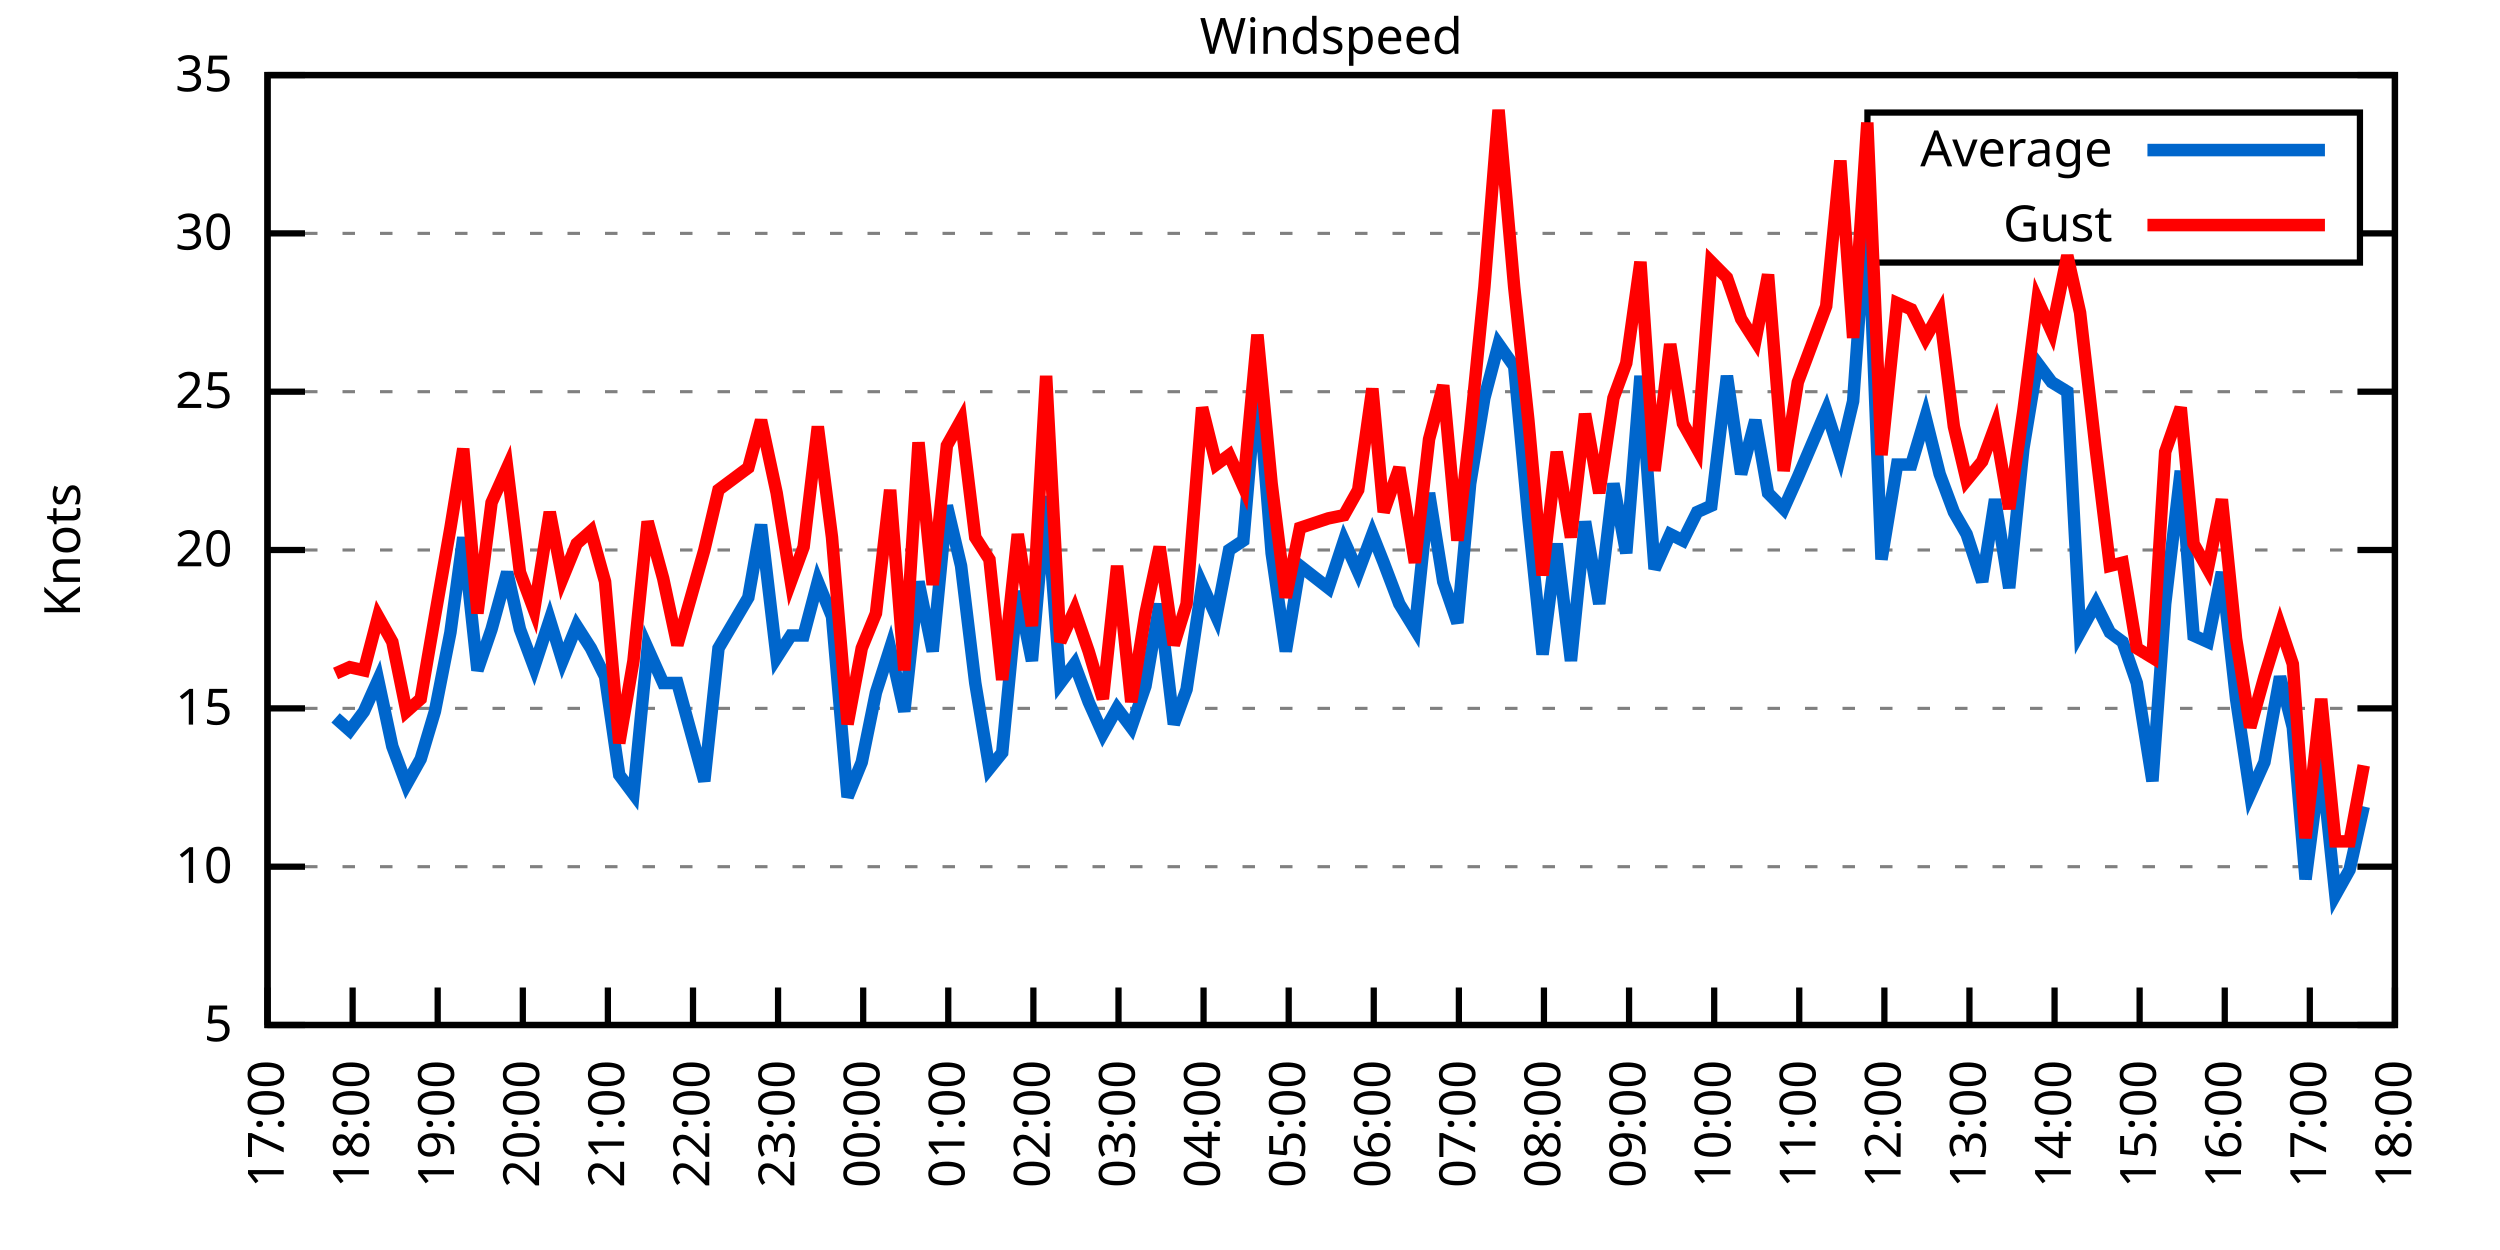
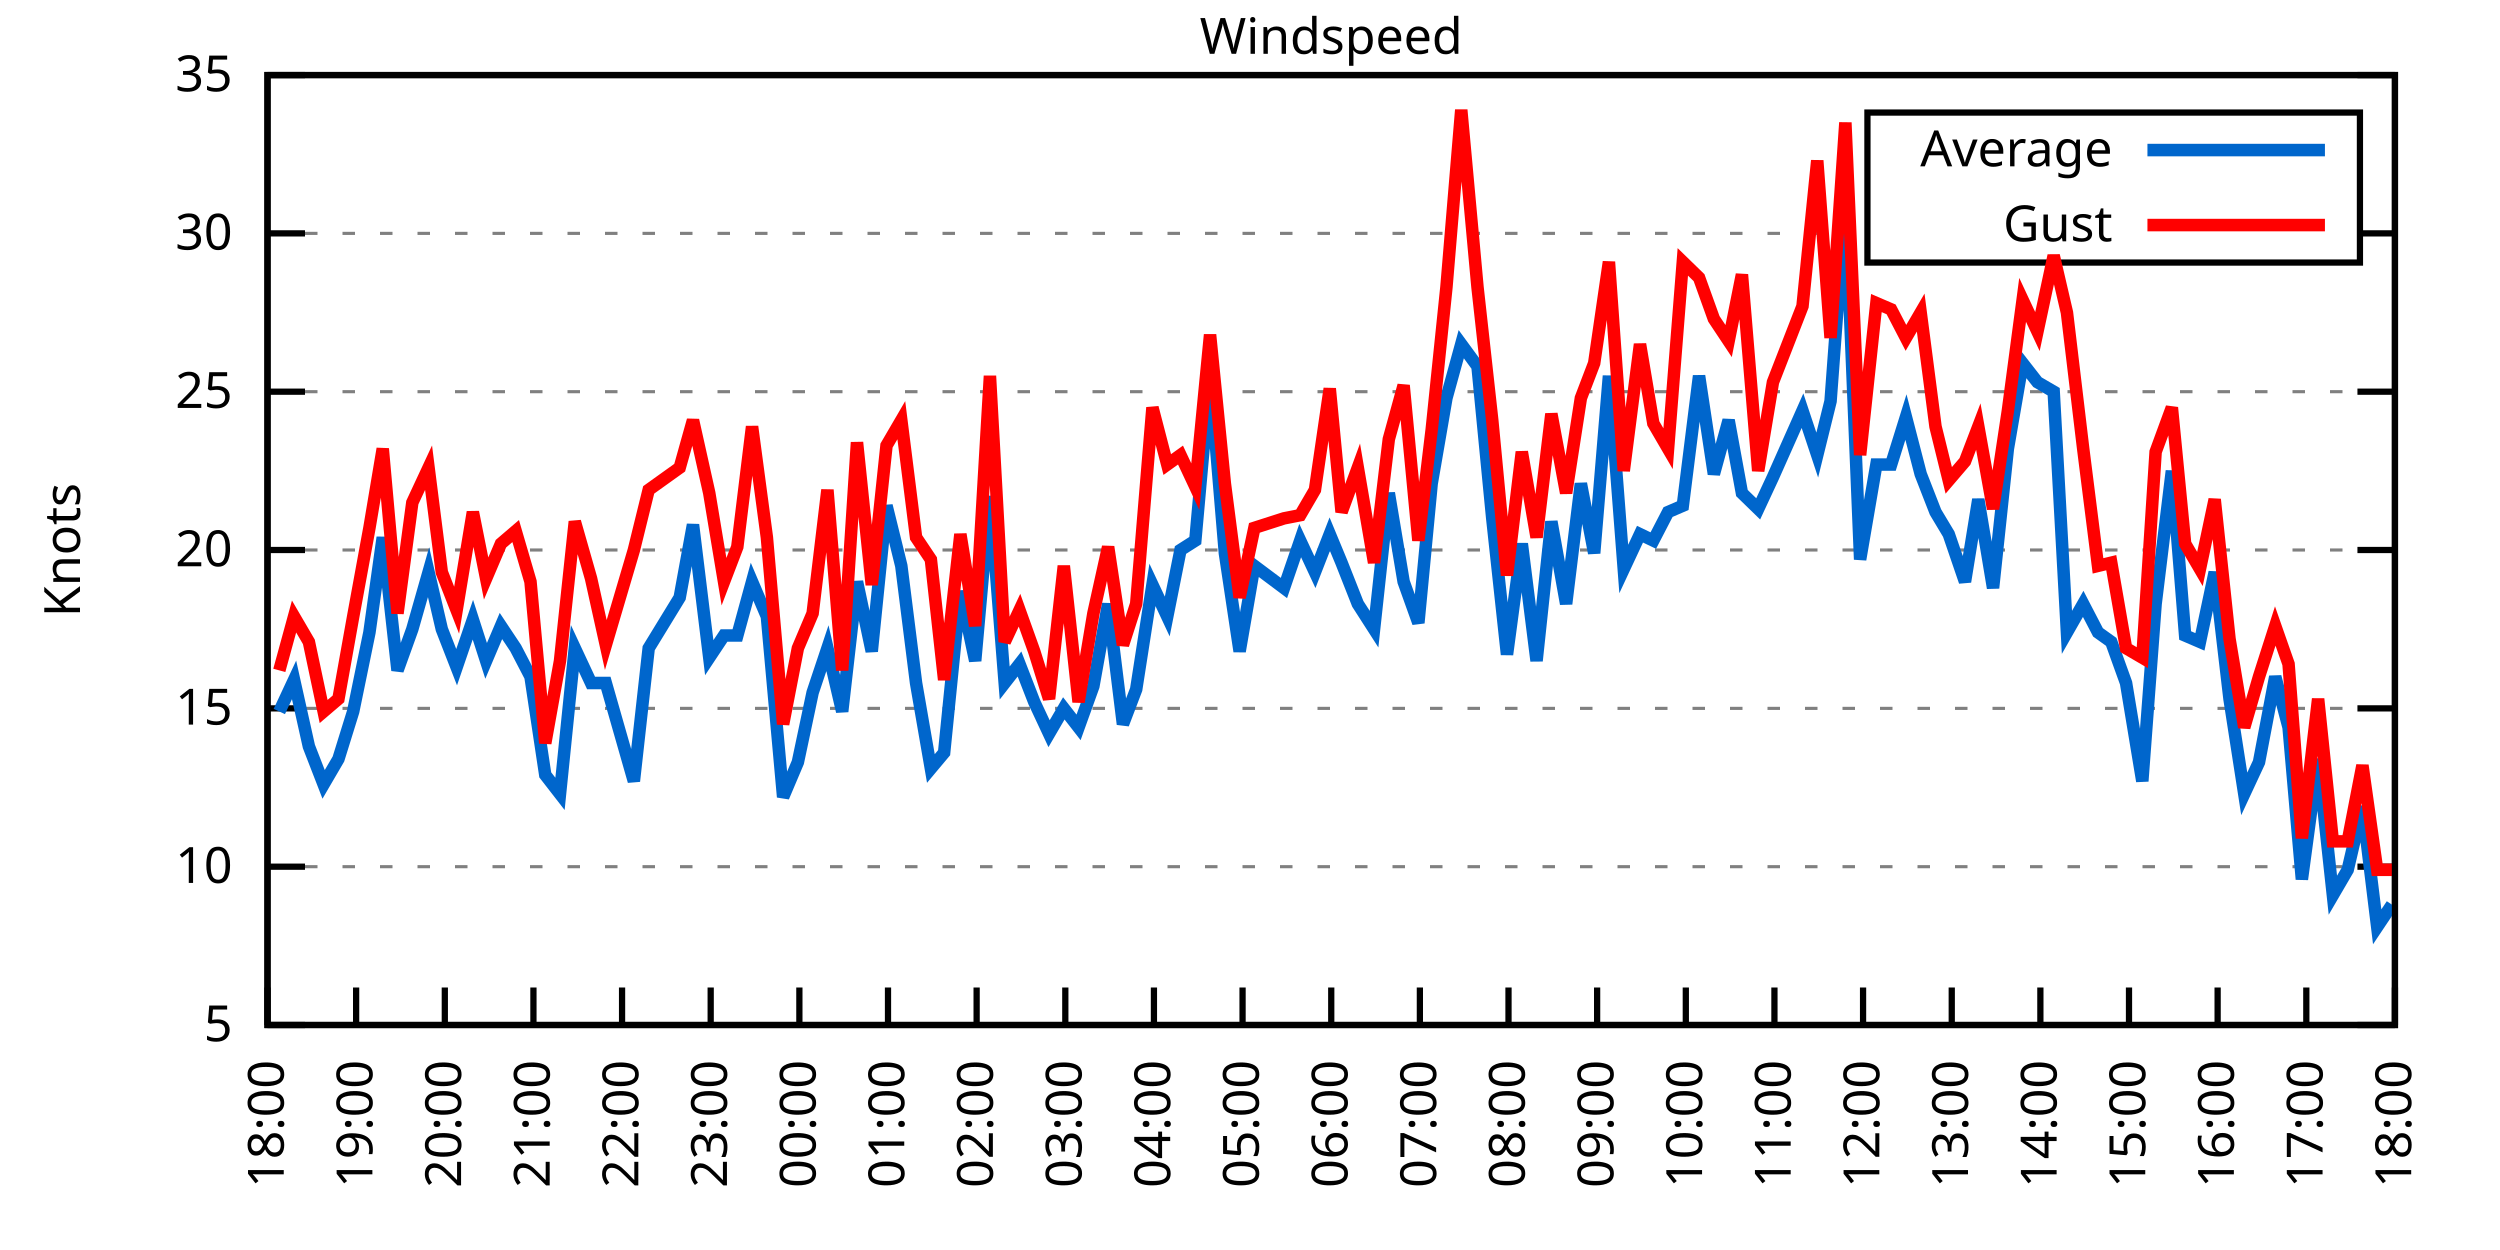
<svg xmlns="http://www.w3.org/2000/svg" xmlns:xlink="http://www.w3.org/1999/xlink" width="400" height="200" viewBox="0 0 400 200">
  <g id="gnuplot_canvas">
    <rect x="0" y="0" width="400" height="200" fill="none" />
    <defs>
      <circle id="gpDot" r="0.5" stroke-width="0.5" stroke="currentColor" />
      <path id="gpPt0" stroke-width="0.333" stroke="currentColor" d="M-1,0 h2 M0,-1 v2" />
      <path id="gpPt1" stroke-width="0.333" stroke="currentColor" d="M-1,-1 L1,1 M1,-1 L-1,1" />
      <path id="gpPt2" stroke-width="0.333" stroke="currentColor" d="M-1,0 L1,0 M0,-1 L0,1 M-1,-1 L1,1 M-1,1 L1,-1" />
      <rect id="gpPt3" stroke-width="0.333" stroke="currentColor" x="-1" y="-1" width="2" height="2" />
      <rect id="gpPt4" stroke-width="0.333" stroke="currentColor" fill="currentColor" x="-1" y="-1" width="2" height="2" />
      <circle id="gpPt5" stroke-width="0.333" stroke="currentColor" cx="0" cy="0" r="1" />
      <use xlink:href="#gpPt5" id="gpPt6" fill="currentColor" stroke="none" />
      <path id="gpPt7" stroke-width="0.333" stroke="currentColor" d="M0,-1.33 L-1.33,0.67 L1.33,0.67 z" />
      <use xlink:href="#gpPt7" id="gpPt8" fill="currentColor" stroke="none" />
      <use xlink:href="#gpPt7" id="gpPt9" stroke="currentColor" transform="rotate(180)" />
      <use xlink:href="#gpPt9" id="gpPt10" fill="currentColor" stroke="none" />
      <use xlink:href="#gpPt3" id="gpPt11" stroke="currentColor" transform="rotate(45)" />
      <use xlink:href="#gpPt11" id="gpPt12" fill="currentColor" stroke="none" />
      <path id="gpPt13" stroke-width="0.333" stroke="currentColor" d="M0,1.330 L1.265,0.411 L0.782,-1.067 L-0.782,-1.076 L-1.265,0.411 z" />
      <use xlink:href="#gpPt13" id="gpPt14" fill="currentColor" stroke="none" />
      <filter id="textbox" filterUnits="objectBoundingBox" x="0" y="0" height="1" width="1">
        <feFlood flood-color="white" flood-opacity="1" result="bgnd" />
        <feComposite in="SourceGraphic" in2="bgnd" operator="atop" />
      </filter>
      <filter id="greybox" filterUnits="objectBoundingBox" x="0" y="0" height="1" width="1">
        <feFlood flood-color="lightgrey" flood-opacity="1" result="grey" />
        <feComposite in="SourceGraphic" in2="grey" operator="atop" />
      </filter>
    </defs>
    <g fill="none" color="white" stroke="currentColor" stroke-width="1.00" stroke-linecap="butt" stroke-linejoin="miter">
</g>
    <g fill="none" color="black" stroke="currentColor" stroke-width="1.00" stroke-linecap="butt" stroke-linejoin="miter">
      <g stroke="none" shape-rendering="crispEdges">
        <polygon fill="rgb(255, 255, 255)" points="42.80,164.00 383.18,164.00 383.18,12.02 42.80,12.02 " />
      </g>
    </g>
    <g fill="none" color="black" stroke="currentColor" stroke-width="1.00" stroke-linecap="butt" stroke-linejoin="miter">
</g>
    <g fill="none" color="black" stroke="black" stroke-width="0.50" stroke-linecap="butt" stroke-linejoin="miter">
</g>
    <g fill="none" color="gray" stroke="currentColor" stroke-width="0.50" stroke-linecap="butt" stroke-linejoin="miter">
      <path stroke="gray" stroke-dasharray="2,4" class="gridline" d="M42.80,164.00 L383.19,164.00  " />
    </g>
    <g fill="none" color="gray" stroke="gray" stroke-width="1.00" stroke-linecap="butt" stroke-linejoin="miter">
</g>
    <g fill="none" color="black" stroke="currentColor" stroke-width="1.00" stroke-linecap="butt" stroke-linejoin="miter">
      <path stroke="black" d="M42.80,164.00 L48.80,164.00 M383.19,164.00 L377.19,164.00  " />
      <g transform="translate(37.20,166.60)" stroke="none" fill="black" font-family="Sans" font-size="8.00" text-anchor="end">
        <text>
          <tspan font-family="Sans"> 5</tspan>
        </text>
      </g>
    </g>
    <g fill="none" color="black" stroke="currentColor" stroke-width="1.00" stroke-linecap="butt" stroke-linejoin="miter">
</g>
    <g fill="none" color="black" stroke="black" stroke-width="0.50" stroke-linecap="butt" stroke-linejoin="miter">
</g>
    <g fill="none" color="gray" stroke="currentColor" stroke-width="0.50" stroke-linecap="butt" stroke-linejoin="miter">
      <path stroke="gray" stroke-dasharray="2,4" class="gridline" d="M42.80,138.67 L383.19,138.67  " />
    </g>
    <g fill="none" color="gray" stroke="gray" stroke-width="1.00" stroke-linecap="butt" stroke-linejoin="miter">
</g>
    <g fill="none" color="black" stroke="currentColor" stroke-width="1.00" stroke-linecap="butt" stroke-linejoin="miter">
      <path stroke="black" d="M42.80,138.67 L48.80,138.67 M383.19,138.67 L377.19,138.67  " />
      <g transform="translate(37.20,141.27)" stroke="none" fill="black" font-family="Sans" font-size="8.00" text-anchor="end">
        <text>
          <tspan font-family="Sans"> 10</tspan>
        </text>
      </g>
    </g>
    <g fill="none" color="black" stroke="currentColor" stroke-width="1.00" stroke-linecap="butt" stroke-linejoin="miter">
</g>
    <g fill="none" color="black" stroke="black" stroke-width="0.50" stroke-linecap="butt" stroke-linejoin="miter">
</g>
    <g fill="none" color="gray" stroke="currentColor" stroke-width="0.50" stroke-linecap="butt" stroke-linejoin="miter">
      <path stroke="gray" stroke-dasharray="2,4" class="gridline" d="M42.80,113.34 L383.19,113.34  " />
    </g>
    <g fill="none" color="gray" stroke="gray" stroke-width="1.00" stroke-linecap="butt" stroke-linejoin="miter">
</g>
    <g fill="none" color="black" stroke="currentColor" stroke-width="1.00" stroke-linecap="butt" stroke-linejoin="miter">
      <path stroke="black" d="M42.80,113.34 L48.80,113.34 M383.19,113.34 L377.19,113.34  " />
      <g transform="translate(37.20,115.94)" stroke="none" fill="black" font-family="Sans" font-size="8.00" text-anchor="end">
        <text>
          <tspan font-family="Sans"> 15</tspan>
        </text>
      </g>
    </g>
    <g fill="none" color="black" stroke="currentColor" stroke-width="1.00" stroke-linecap="butt" stroke-linejoin="miter">
</g>
    <g fill="none" color="black" stroke="black" stroke-width="0.50" stroke-linecap="butt" stroke-linejoin="miter">
</g>
    <g fill="none" color="gray" stroke="currentColor" stroke-width="0.50" stroke-linecap="butt" stroke-linejoin="miter">
      <path stroke="gray" stroke-dasharray="2,4" class="gridline" d="M42.80,88.00 L383.19,88.00  " />
    </g>
    <g fill="none" color="gray" stroke="gray" stroke-width="1.00" stroke-linecap="butt" stroke-linejoin="miter">
</g>
    <g fill="none" color="black" stroke="currentColor" stroke-width="1.00" stroke-linecap="butt" stroke-linejoin="miter">
      <path stroke="black" d="M42.80,88.00 L48.80,88.00 M383.19,88.00 L377.19,88.00  " />
      <g transform="translate(37.20,90.60)" stroke="none" fill="black" font-family="Sans" font-size="8.00" text-anchor="end">
        <text>
          <tspan font-family="Sans"> 20</tspan>
        </text>
      </g>
    </g>
    <g fill="none" color="black" stroke="currentColor" stroke-width="1.00" stroke-linecap="butt" stroke-linejoin="miter">
</g>
    <g fill="none" color="black" stroke="black" stroke-width="0.50" stroke-linecap="butt" stroke-linejoin="miter">
</g>
    <g fill="none" color="gray" stroke="currentColor" stroke-width="0.50" stroke-linecap="butt" stroke-linejoin="miter">
      <path stroke="gray" stroke-dasharray="2,4" class="gridline" d="M42.80,62.67 L383.19,62.67  " />
    </g>
    <g fill="none" color="gray" stroke="gray" stroke-width="1.00" stroke-linecap="butt" stroke-linejoin="miter">
</g>
    <g fill="none" color="black" stroke="currentColor" stroke-width="1.00" stroke-linecap="butt" stroke-linejoin="miter">
      <path stroke="black" d="M42.80,62.67 L48.80,62.67 M383.19,62.67 L377.19,62.67  " />
      <g transform="translate(37.20,65.27)" stroke="none" fill="black" font-family="Sans" font-size="8.00" text-anchor="end">
        <text>
          <tspan font-family="Sans"> 25</tspan>
        </text>
      </g>
    </g>
    <g fill="none" color="black" stroke="currentColor" stroke-width="1.00" stroke-linecap="butt" stroke-linejoin="miter">
</g>
    <g fill="none" color="black" stroke="black" stroke-width="0.50" stroke-linecap="butt" stroke-linejoin="miter">
</g>
    <g fill="none" color="gray" stroke="currentColor" stroke-width="0.50" stroke-linecap="butt" stroke-linejoin="miter">
      <path stroke="gray" stroke-dasharray="2,4" class="gridline" d="M42.80,37.34 L298.79,37.34 M377.59,37.34 L383.19,37.34  " />
    </g>
    <g fill="none" color="gray" stroke="gray" stroke-width="1.00" stroke-linecap="butt" stroke-linejoin="miter">
</g>
    <g fill="none" color="black" stroke="currentColor" stroke-width="1.00" stroke-linecap="butt" stroke-linejoin="miter">
      <path stroke="black" d="M42.80,37.34 L48.80,37.34 M383.19,37.34 L377.19,37.34  " />
      <g transform="translate(37.20,39.94)" stroke="none" fill="black" font-family="Sans" font-size="8.00" text-anchor="end">
        <text>
          <tspan font-family="Sans"> 30</tspan>
        </text>
      </g>
    </g>
    <g fill="none" color="black" stroke="currentColor" stroke-width="1.00" stroke-linecap="butt" stroke-linejoin="miter">
</g>
    <g fill="none" color="black" stroke="black" stroke-width="0.50" stroke-linecap="butt" stroke-linejoin="miter">
</g>
    <g fill="none" color="gray" stroke="currentColor" stroke-width="0.50" stroke-linecap="butt" stroke-linejoin="miter">
      <path stroke="gray" stroke-dasharray="2,4" class="gridline" d="M42.80,12.01 L383.19,12.01  " />
    </g>
    <g fill="none" color="gray" stroke="gray" stroke-width="1.00" stroke-linecap="butt" stroke-linejoin="miter">
</g>
    <g fill="none" color="black" stroke="currentColor" stroke-width="1.00" stroke-linecap="butt" stroke-linejoin="miter">
      <path stroke="black" d="M42.80,12.01 L48.80,12.01 M383.19,12.01 L377.19,12.01  " />
      <g transform="translate(37.20,14.61)" stroke="none" fill="black" font-family="Sans" font-size="8.00" text-anchor="end">
        <text>
          <tspan font-family="Sans"> 35</tspan>
        </text>
      </g>
    </g>
    <g fill="none" color="black" stroke="currentColor" stroke-width="1.00" stroke-linecap="butt" stroke-linejoin="miter">
      <path stroke="black" d="M42.80,164.00 L42.80,158.00  " />
      <g transform="translate(45.40,169.60) rotate(270.00)" stroke="none" fill="black" font-family="Sans" font-size="8.00" text-anchor="end">
        <text>
-           <tspan font-family="Sans">17:00</tspan>
-         </text>
-       </g>
-     </g>
-     <g fill="none" color="black" stroke="currentColor" stroke-width="1.00" stroke-linecap="butt" stroke-linejoin="miter">
-       <path stroke="black" d="M56.42,164.00 L56.42,158.00  " />
-       <g transform="translate(59.02,169.60) rotate(270.00)" stroke="none" fill="black" font-family="Sans" font-size="8.00" text-anchor="end">
-         <text>
          <tspan font-family="Sans">18:00</tspan>
        </text>
      </g>
    </g>
    <g fill="none" color="black" stroke="currentColor" stroke-width="1.00" stroke-linecap="butt" stroke-linejoin="miter">
-       <path stroke="black" d="M70.03,164.00 L70.03,158.00  " />
-       <g transform="translate(72.63,169.60) rotate(270.00)" stroke="none" fill="black" font-family="Sans" font-size="8.00" text-anchor="end">
+       <path stroke="black" d="M56.98,164.00 L56.98,158.00  " />
+       <g transform="translate(59.58,169.60) rotate(270.00)" stroke="none" fill="black" font-family="Sans" font-size="8.00" text-anchor="end">
        <text>
          <tspan font-family="Sans">19:00</tspan>
        </text>
      </g>
    </g>
    <g fill="none" color="black" stroke="currentColor" stroke-width="1.00" stroke-linecap="butt" stroke-linejoin="miter">
-       <path stroke="black" d="M83.65,164.00 L83.65,158.00  " />
-       <g transform="translate(86.25,169.60) rotate(270.00)" stroke="none" fill="black" font-family="Sans" font-size="8.00" text-anchor="end">
+       <path stroke="black" d="M71.17,164.00 L71.17,158.00  " />
+       <g transform="translate(73.77,169.60) rotate(270.00)" stroke="none" fill="black" font-family="Sans" font-size="8.00" text-anchor="end">
        <text>
          <tspan font-family="Sans">20:00</tspan>
        </text>
      </g>
    </g>
    <g fill="none" color="black" stroke="currentColor" stroke-width="1.00" stroke-linecap="butt" stroke-linejoin="miter">
-       <path stroke="black" d="M97.26,164.00 L97.26,158.00  " />
-       <g transform="translate(99.86,169.60) rotate(270.00)" stroke="none" fill="black" font-family="Sans" font-size="8.00" text-anchor="end">
+       <path stroke="black" d="M85.35,164.00 L85.35,158.00  " />
+       <g transform="translate(87.95,169.60) rotate(270.00)" stroke="none" fill="black" font-family="Sans" font-size="8.00" text-anchor="end">
        <text>
          <tspan font-family="Sans">21:00</tspan>
        </text>
      </g>
    </g>
    <g fill="none" color="black" stroke="currentColor" stroke-width="1.00" stroke-linecap="butt" stroke-linejoin="miter">
-       <path stroke="black" d="M110.88,164.00 L110.88,158.00  " />
-       <g transform="translate(113.48,169.60) rotate(270.00)" stroke="none" fill="black" font-family="Sans" font-size="8.00" text-anchor="end">
+       <path stroke="black" d="M99.53,164.00 L99.53,158.00  " />
+       <g transform="translate(102.13,169.60) rotate(270.00)" stroke="none" fill="black" font-family="Sans" font-size="8.00" text-anchor="end">
        <text>
          <tspan font-family="Sans">22:00</tspan>
        </text>
      </g>
    </g>
    <g fill="none" color="black" stroke="currentColor" stroke-width="1.00" stroke-linecap="butt" stroke-linejoin="miter">
-       <path stroke="black" d="M124.49,164.00 L124.49,158.00  " />
-       <g transform="translate(127.09,169.60) rotate(270.00)" stroke="none" fill="black" font-family="Sans" font-size="8.00" text-anchor="end">
+       <path stroke="black" d="M113.71,164.00 L113.71,158.00  " />
+       <g transform="translate(116.31,169.60) rotate(270.00)" stroke="none" fill="black" font-family="Sans" font-size="8.00" text-anchor="end">
        <text>
          <tspan font-family="Sans">23:00</tspan>
        </text>
      </g>
    </g>
    <g fill="none" color="black" stroke="currentColor" stroke-width="1.00" stroke-linecap="butt" stroke-linejoin="miter">
-       <path stroke="black" d="M138.11,164.00 L138.11,158.00  " />
-       <g transform="translate(140.71,169.60) rotate(270.00)" stroke="none" fill="black" font-family="Sans" font-size="8.00" text-anchor="end">
+       <path stroke="black" d="M127.90,164.00 L127.90,158.00  " />
+       <g transform="translate(130.50,169.60) rotate(270.00)" stroke="none" fill="black" font-family="Sans" font-size="8.00" text-anchor="end">
        <text>
          <tspan font-family="Sans">00:00</tspan>
        </text>
      </g>
    </g>
    <g fill="none" color="black" stroke="currentColor" stroke-width="1.00" stroke-linecap="butt" stroke-linejoin="miter">
-       <path stroke="black" d="M151.72,164.00 L151.72,158.00  " />
-       <g transform="translate(154.32,169.60) rotate(270.00)" stroke="none" fill="black" font-family="Sans" font-size="8.00" text-anchor="end">
+       <path stroke="black" d="M142.08,164.00 L142.08,158.00  " />
+       <g transform="translate(144.68,169.60) rotate(270.00)" stroke="none" fill="black" font-family="Sans" font-size="8.00" text-anchor="end">
        <text>
          <tspan font-family="Sans">01:00</tspan>
        </text>
      </g>
    </g>
    <g fill="none" color="black" stroke="currentColor" stroke-width="1.00" stroke-linecap="butt" stroke-linejoin="miter">
-       <path stroke="black" d="M165.34,164.00 L165.34,158.00  " />
-       <g transform="translate(167.94,169.60) rotate(270.00)" stroke="none" fill="black" font-family="Sans" font-size="8.00" text-anchor="end">
+       <path stroke="black" d="M156.26,164.00 L156.26,158.00  " />
+       <g transform="translate(158.86,169.60) rotate(270.00)" stroke="none" fill="black" font-family="Sans" font-size="8.00" text-anchor="end">
        <text>
          <tspan font-family="Sans">02:00</tspan>
        </text>
      </g>
    </g>
    <g fill="none" color="black" stroke="currentColor" stroke-width="1.00" stroke-linecap="butt" stroke-linejoin="miter">
-       <path stroke="black" d="M178.96,164.00 L178.96,158.00  " />
-       <g transform="translate(181.56,169.60) rotate(270.00)" stroke="none" fill="black" font-family="Sans" font-size="8.00" text-anchor="end">
+       <path stroke="black" d="M170.45,164.00 L170.45,158.00  " />
+       <g transform="translate(173.05,169.60) rotate(270.00)" stroke="none" fill="black" font-family="Sans" font-size="8.00" text-anchor="end">
        <text>
          <tspan font-family="Sans">03:00</tspan>
        </text>
      </g>
    </g>
    <g fill="none" color="black" stroke="currentColor" stroke-width="1.00" stroke-linecap="butt" stroke-linejoin="miter">
-       <path stroke="black" d="M192.57,164.00 L192.57,158.00  " />
-       <g transform="translate(195.17,169.60) rotate(270.00)" stroke="none" fill="black" font-family="Sans" font-size="8.00" text-anchor="end">
+       <path stroke="black" d="M184.63,164.00 L184.63,158.00  " />
+       <g transform="translate(187.23,169.60) rotate(270.00)" stroke="none" fill="black" font-family="Sans" font-size="8.00" text-anchor="end">
        <text>
          <tspan font-family="Sans">04:00</tspan>
        </text>
      </g>
    </g>
    <g fill="none" color="black" stroke="currentColor" stroke-width="1.00" stroke-linecap="butt" stroke-linejoin="miter">
-       <path stroke="black" d="M206.19,164.00 L206.19,158.00  " />
-       <g transform="translate(208.79,169.60) rotate(270.00)" stroke="none" fill="black" font-family="Sans" font-size="8.00" text-anchor="end">
+       <path stroke="black" d="M198.81,164.00 L198.81,158.00  " />
+       <g transform="translate(201.41,169.60) rotate(270.00)" stroke="none" fill="black" font-family="Sans" font-size="8.00" text-anchor="end">
        <text>
          <tspan font-family="Sans">05:00</tspan>
        </text>
      </g>
    </g>
    <g fill="none" color="black" stroke="currentColor" stroke-width="1.00" stroke-linecap="butt" stroke-linejoin="miter">
-       <path stroke="black" d="M219.80,164.00 L219.80,158.00  " />
-       <g transform="translate(222.40,169.60) rotate(270.00)" stroke="none" fill="black" font-family="Sans" font-size="8.00" text-anchor="end">
+       <path stroke="black" d="M213.00,164.00 L213.00,158.00  " />
+       <g transform="translate(215.60,169.60) rotate(270.00)" stroke="none" fill="black" font-family="Sans" font-size="8.00" text-anchor="end">
        <text>
          <tspan font-family="Sans">06:00</tspan>
        </text>
      </g>
    </g>
    <g fill="none" color="black" stroke="currentColor" stroke-width="1.00" stroke-linecap="butt" stroke-linejoin="miter">
-       <path stroke="black" d="M233.42,164.00 L233.42,158.00  " />
-       <g transform="translate(236.02,169.60) rotate(270.00)" stroke="none" fill="black" font-family="Sans" font-size="8.00" text-anchor="end">
+       <path stroke="black" d="M227.18,164.00 L227.18,158.00  " />
+       <g transform="translate(229.78,169.60) rotate(270.00)" stroke="none" fill="black" font-family="Sans" font-size="8.00" text-anchor="end">
        <text>
          <tspan font-family="Sans">07:00</tspan>
        </text>
      </g>
    </g>
    <g fill="none" color="black" stroke="currentColor" stroke-width="1.00" stroke-linecap="butt" stroke-linejoin="miter">
-       <path stroke="black" d="M247.03,164.00 L247.03,158.00  " />
-       <g transform="translate(249.63,169.60) rotate(270.00)" stroke="none" fill="black" font-family="Sans" font-size="8.00" text-anchor="end">
+       <path stroke="black" d="M241.36,164.00 L241.36,158.00  " />
+       <g transform="translate(243.96,169.60) rotate(270.00)" stroke="none" fill="black" font-family="Sans" font-size="8.00" text-anchor="end">
        <text>
          <tspan font-family="Sans">08:00</tspan>
        </text>
      </g>
    </g>
    <g fill="none" color="black" stroke="currentColor" stroke-width="1.00" stroke-linecap="butt" stroke-linejoin="miter">
-       <path stroke="black" d="M260.65,164.00 L260.65,158.00  " />
-       <g transform="translate(263.25,169.60) rotate(270.00)" stroke="none" fill="black" font-family="Sans" font-size="8.00" text-anchor="end">
+       <path stroke="black" d="M255.54,164.00 L255.54,158.00  " />
+       <g transform="translate(258.14,169.60) rotate(270.00)" stroke="none" fill="black" font-family="Sans" font-size="8.00" text-anchor="end">
        <text>
          <tspan font-family="Sans">09:00</tspan>
        </text>
      </g>
    </g>
    <g fill="none" color="black" stroke="currentColor" stroke-width="1.00" stroke-linecap="butt" stroke-linejoin="miter">
-       <path stroke="black" d="M274.27,164.00 L274.27,158.00  " />
-       <g transform="translate(276.87,169.60) rotate(270.00)" stroke="none" fill="black" font-family="Sans" font-size="8.00" text-anchor="end">
+       <path stroke="black" d="M269.73,164.00 L269.73,158.00  " />
+       <g transform="translate(272.33,169.60) rotate(270.00)" stroke="none" fill="black" font-family="Sans" font-size="8.00" text-anchor="end">
        <text>
          <tspan font-family="Sans">10:00</tspan>
        </text>
      </g>
    </g>
    <g fill="none" color="black" stroke="currentColor" stroke-width="1.00" stroke-linecap="butt" stroke-linejoin="miter">
-       <path stroke="black" d="M287.88,164.00 L287.88,158.00  " />
-       <g transform="translate(290.48,169.60) rotate(270.00)" stroke="none" fill="black" font-family="Sans" font-size="8.00" text-anchor="end">
+       <path stroke="black" d="M283.91,164.00 L283.91,158.00  " />
+       <g transform="translate(286.51,169.60) rotate(270.00)" stroke="none" fill="black" font-family="Sans" font-size="8.00" text-anchor="end">
        <text>
          <tspan font-family="Sans">11:00</tspan>
        </text>
      </g>
    </g>
    <g fill="none" color="black" stroke="currentColor" stroke-width="1.00" stroke-linecap="butt" stroke-linejoin="miter">
-       <path stroke="black" d="M301.50,164.00 L301.50,158.00  " />
-       <g transform="translate(304.10,169.60) rotate(270.00)" stroke="none" fill="black" font-family="Sans" font-size="8.00" text-anchor="end">
+       <path stroke="black" d="M298.09,164.00 L298.09,158.00  " />
+       <g transform="translate(300.69,169.60) rotate(270.00)" stroke="none" fill="black" font-family="Sans" font-size="8.00" text-anchor="end">
        <text>
          <tspan font-family="Sans">12:00</tspan>
        </text>
      </g>
    </g>
    <g fill="none" color="black" stroke="currentColor" stroke-width="1.00" stroke-linecap="butt" stroke-linejoin="miter">
-       <path stroke="black" d="M315.11,164.00 L315.11,158.00  " />
-       <g transform="translate(317.71,169.60) rotate(270.00)" stroke="none" fill="black" font-family="Sans" font-size="8.00" text-anchor="end">
+       <path stroke="black" d="M312.28,164.00 L312.28,158.00  " />
+       <g transform="translate(314.88,169.60) rotate(270.00)" stroke="none" fill="black" font-family="Sans" font-size="8.00" text-anchor="end">
        <text>
          <tspan font-family="Sans">13:00</tspan>
        </text>
      </g>
    </g>
    <g fill="none" color="black" stroke="currentColor" stroke-width="1.00" stroke-linecap="butt" stroke-linejoin="miter">
-       <path stroke="black" d="M328.73,164.00 L328.73,158.00  " />
-       <g transform="translate(331.33,169.60) rotate(270.00)" stroke="none" fill="black" font-family="Sans" font-size="8.00" text-anchor="end">
+       <path stroke="black" d="M326.46,164.00 L326.46,158.00  " />
+       <g transform="translate(329.06,169.60) rotate(270.00)" stroke="none" fill="black" font-family="Sans" font-size="8.00" text-anchor="end">
        <text>
          <tspan font-family="Sans">14:00</tspan>
        </text>
      </g>
    </g>
    <g fill="none" color="black" stroke="currentColor" stroke-width="1.00" stroke-linecap="butt" stroke-linejoin="miter">
-       <path stroke="black" d="M342.34,164.00 L342.34,158.00  " />
-       <g transform="translate(344.94,169.60) rotate(270.00)" stroke="none" fill="black" font-family="Sans" font-size="8.00" text-anchor="end">
+       <path stroke="black" d="M340.64,164.00 L340.64,158.00  " />
+       <g transform="translate(343.24,169.60) rotate(270.00)" stroke="none" fill="black" font-family="Sans" font-size="8.00" text-anchor="end">
        <text>
          <tspan font-family="Sans">15:00</tspan>
        </text>
      </g>
    </g>
    <g fill="none" color="black" stroke="currentColor" stroke-width="1.00" stroke-linecap="butt" stroke-linejoin="miter">
-       <path stroke="black" d="M355.96,164.00 L355.96,158.00  " />
-       <g transform="translate(358.56,169.60) rotate(270.00)" stroke="none" fill="black" font-family="Sans" font-size="8.00" text-anchor="end">
+       <path stroke="black" d="M354.82,164.00 L354.82,158.00  " />
+       <g transform="translate(357.42,169.60) rotate(270.00)" stroke="none" fill="black" font-family="Sans" font-size="8.00" text-anchor="end">
        <text>
          <tspan font-family="Sans">16:00</tspan>
        </text>
      </g>
    </g>
    <g fill="none" color="black" stroke="currentColor" stroke-width="1.00" stroke-linecap="butt" stroke-linejoin="miter">
-       <path stroke="black" d="M369.57,164.00 L369.57,158.00  " />
-       <g transform="translate(372.17,169.60) rotate(270.00)" stroke="none" fill="black" font-family="Sans" font-size="8.00" text-anchor="end">
+       <path stroke="black" d="M369.01,164.00 L369.01,158.00  " />
+       <g transform="translate(371.61,169.60) rotate(270.00)" stroke="none" fill="black" font-family="Sans" font-size="8.00" text-anchor="end">
        <text>
          <tspan font-family="Sans">17:00</tspan>
        </text>
      </g>
    </g>
    <g fill="none" color="black" stroke="currentColor" stroke-width="1.00" stroke-linecap="butt" stroke-linejoin="miter">
      <path stroke="black" d="M383.19,164.00 L383.19,158.00  " />
      <g transform="translate(385.79,169.60) rotate(270.00)" stroke="none" fill="black" font-family="Sans" font-size="8.00" text-anchor="end">
        <text>
          <tspan font-family="Sans">18:00</tspan>
        </text>
      </g>
    </g>
    <g fill="none" color="black" stroke="currentColor" stroke-width="1.00" stroke-linecap="butt" stroke-linejoin="miter">
</g>
    <g fill="none" color="black" stroke="currentColor" stroke-width="1.00" stroke-linecap="butt" stroke-linejoin="miter">
      <path stroke="black" d="M42.80,12.01 L42.80,164.00 L383.19,164.00 L383.19,12.01 L42.80,12.01 Z  " />
    </g>
    <g fill="none" color="black" stroke="currentColor" stroke-width="1.00" stroke-linecap="butt" stroke-linejoin="miter">
</g>
    <g fill="none" color="black" stroke="currentColor" stroke-width="1.00" stroke-linecap="butt" stroke-linejoin="miter">
      <path stroke="black" d="M298.79,42.01 L298.79,18.01 L377.59,18.01 L377.59,42.01 L298.79,42.01 Z  " />
    </g>
    <g id="Windspeed_plot_1">
      <g fill="none" color="white" stroke="black" stroke-width="2.00" stroke-linecap="butt" stroke-linejoin="miter">
</g>
      <g fill="none" color="black" stroke="currentColor" stroke-width="2.00" stroke-linecap="butt" stroke-linejoin="miter">
        <g transform="translate(337.99,26.61)" stroke="none" fill="black" font-family="Sans" font-size="8.00" text-anchor="end">
          <text>
            <tspan font-family="Sans">Average</tspan>
          </text>
        </g>
      </g>
      <g fill="none" color="black" stroke="currentColor" stroke-width="2.00" stroke-linecap="butt" stroke-linejoin="miter">
-         <path stroke="rgb(  0, 102, 204)" d="M343.59,24.01 L371.99,24.01 M53.69,114.86 L55.96,116.88 L58.23,113.84 L60.50,108.78 L62.77,119.42 L65.04,125.50   L67.31,121.44 L69.58,113.84 L72.07,101.18 L74.12,85.98 L76.39,107.26 L78.65,100.67 L81.15,91.55 L83.19,100.67   L85.46,106.75 L87.96,99.15 L90.00,105.74 L92.27,100.16 L94.54,103.71 L96.81,108.27 L99.08,123.98 L101.35,127.02   L103.62,103.71 L106.11,109.28 L108.38,109.28 L112.69,124.99 L114.96,103.71 L119.73,95.60 L121.77,83.95 L124.27,105.23   L126.54,101.68 L128.58,101.68 L130.85,93.07 L133.12,98.64 L135.61,127.52 L137.88,121.95 L140.15,110.80 L142.42,103.71   L144.69,113.84 L146.96,93.07 L149.23,104.22 L151.50,80.91 L153.77,90.54 L156.04,109.28 L158.31,122.96 L160.35,120.43   L162.84,94.59 L165.11,105.74 L167.38,79.39 L169.65,109.28 L171.92,106.24 L174.19,112.32 L176.46,117.39 L178.73,113.34   L181.00,116.38 L183.27,109.79 L185.54,96.62 L187.81,115.87 L189.85,110.30 L192.34,93.58 L194.61,98.64 L196.66,88.00   L198.93,86.49 L201.19,60.14 L203.46,88.51 L205.73,104.22 L208.00,90.54 L212.54,94.08 L215.04,86.49 L217.31,91.55   L219.58,85.47 L221.39,90.03 L223.89,96.62 L226.38,100.67 L228.65,78.89 L230.92,93.07 L233.19,99.66 L235.23,77.37   L237.50,63.69 L239.77,55.07 L242.27,58.62 L244.54,82.94 L246.81,104.72 L249.08,86.99 L251.35,105.74 L253.61,83.45   L255.88,96.62 L258.15,77.37 L260.20,88.51 L262.47,60.14 L264.73,91.04 L267.23,85.47 L269.27,86.49 L271.54,81.93   L273.81,80.91 L276.31,60.14 L278.58,75.85 L280.85,67.23 L282.89,78.89 L285.38,81.42 L287.65,76.35 L292.19,65.71   L294.46,72.81 L296.50,64.19 L298.77,32.28 L301.04,89.52 L303.54,74.33 L305.81,74.33 L308.08,66.73 L310.35,75.85   L312.62,81.93 L314.66,85.47 L317.15,93.07 L319.20,79.90 L321.47,94.08 L323.74,71.79 L326.00,58.11 L328.27,61.15   L330.77,62.67 L332.81,101.18 L335.31,96.62 L337.58,101.18 L339.62,102.70 L341.89,109.28 L344.39,124.99 L346.43,96.62   L348.92,75.34 L350.97,101.68 L353.24,102.70 L355.50,91.55 L357.77,111.82 L360.04,127.02 L362.31,121.95 L364.81,108.27   L366.85,116.38 L368.89,140.69 L371.39,121.44 L373.66,143.23 L375.93,139.17 L378.20,129.04  " />
+         <path stroke="rgb(  0, 102, 204)" d="M343.59,24.01 L371.99,24.01 M44.69,113.84 L47.05,108.78 L49.42,119.42 L51.78,125.50 L54.15,121.44 L56.51,113.84   L59.11,101.18 L61.24,85.98 L63.60,107.26 L65.97,100.67 L68.57,91.55 L70.69,100.67 L73.06,106.75 L75.66,99.15   L77.78,105.74 L80.15,100.16 L82.51,103.71 L84.88,108.27 L87.24,123.98 L89.60,127.02 L91.97,103.71 L94.57,109.28   L96.93,109.28 L101.42,124.99 L103.79,103.71 L108.75,95.60 L110.88,83.95 L113.48,105.23 L115.84,101.68 L117.97,101.68   L120.33,93.07 L122.70,98.64 L125.30,127.52 L127.66,121.95 L130.02,110.80 L132.39,103.71 L134.75,113.84 L137.12,93.07   L139.48,104.22 L141.84,80.91 L144.21,90.54 L146.57,109.28 L148.94,122.96 L151.06,120.43 L153.66,94.59 L156.03,105.74   L158.39,79.39 L160.75,109.28 L163.12,106.24 L165.48,112.32 L167.85,117.39 L170.21,113.34 L172.57,116.38 L174.94,109.79   L177.30,96.62 L179.67,115.87 L181.79,110.30 L184.39,93.58 L186.76,98.64 L188.88,88.00 L191.25,86.49 L193.61,60.14   L195.98,88.51 L198.34,104.22 L200.70,90.54 L205.43,94.08 L208.03,86.49 L210.39,91.55 L212.76,85.47 L214.65,90.03   L217.25,96.62 L219.85,100.67 L222.21,78.89 L224.58,93.07 L226.94,99.66 L229.07,77.37 L231.43,63.69 L233.80,55.07   L236.40,58.62 L238.76,82.94 L241.12,104.72 L243.49,86.99 L245.85,105.74 L248.22,83.45 L250.58,96.62 L252.94,77.37   L255.07,88.51 L257.43,60.14 L259.80,91.04 L262.40,85.47 L264.53,86.49 L266.89,81.93 L269.25,80.91 L271.85,60.14   L274.22,75.85 L276.58,67.23 L278.71,78.89 L281.31,81.42 L283.67,76.35 L288.40,65.71 L290.76,72.81 L292.89,64.19   L295.26,32.28 L297.62,89.52 L300.22,74.33 L302.58,74.33 L304.95,66.73 L307.31,75.85 L309.68,81.93 L311.80,85.47   L314.40,93.07 L316.53,79.90 L318.89,94.08 L321.26,71.79 L323.62,58.11 L325.99,61.15 L328.59,62.67 L330.71,101.18   L333.31,96.62 L335.68,101.18 L337.80,102.70 L340.17,109.28 L342.77,124.99 L344.90,96.62 L347.50,75.34 L349.62,101.68   L351.99,102.70 L354.35,91.55 L356.72,111.82 L359.08,127.02 L361.44,121.95 L364.04,108.27 L366.17,116.38 L368.30,140.69   L370.90,121.44 L373.26,143.23 L375.63,139.17 L377.99,129.04 L380.35,148.29 L382.72,144.75  " />
      </g>
    </g>
    <g id="Windspeed_plot_2">
      <g fill="none" color="black" stroke="currentColor" stroke-width="2.00" stroke-linecap="butt" stroke-linejoin="miter">
        <g transform="translate(337.99,38.61)" stroke="none" fill="black" font-family="Sans" font-size="8.00" text-anchor="end">
          <text>
            <tspan font-family="Sans">Gust</tspan>
          </text>
        </g>
      </g>
      <g fill="none" color="black" stroke="currentColor" stroke-width="2.00" stroke-linecap="butt" stroke-linejoin="miter">
-         <path stroke="rgb(255,   0,   0)" d="M343.59,36.01 L371.99,36.01 M53.69,107.76 L55.96,106.75 L58.23,107.26 L60.50,98.64 L62.77,102.70 L65.04,113.84   L67.31,111.82 L69.58,98.64 L72.07,84.46 L74.12,71.79 L76.39,98.14 L78.65,80.41 L81.15,74.83 L83.19,91.55   L85.46,97.63 L87.96,81.93 L90.00,92.56 L92.27,86.99 L94.54,84.97 L96.81,93.07 L99.08,118.91 L101.35,105.74   L103.62,83.45 L106.11,92.56 L108.38,103.20 L112.69,88.00 L114.96,78.38 L119.73,74.83 L121.77,67.23 L124.27,78.89   L126.54,93.07 L128.58,87.50 L130.85,68.25 L133.12,85.98 L135.61,115.87 L137.88,103.71 L140.15,98.14 L142.42,78.38   L144.69,107.26 L146.96,70.78 L149.23,93.58 L151.50,71.29 L153.77,67.23 L156.04,85.98 L158.31,89.52 L160.35,108.78   L162.84,85.47 L165.11,100.16 L167.38,60.14 L169.65,102.70 L171.92,97.63 L174.19,104.22 L176.46,111.82 L178.73,90.54   L181.00,112.32 L183.27,98.14 L185.54,87.50 L187.81,103.20 L189.85,96.62 L192.34,65.21 L194.61,74.33 L196.66,72.81   L198.93,77.87 L201.19,53.55 L203.46,77.37 L205.73,95.60 L208.00,84.46 L212.54,82.94 L215.04,82.43 L217.31,78.38   L219.58,62.17 L221.39,81.93 L223.89,74.83 L226.38,90.03 L228.65,70.27 L230.92,61.66 L233.19,86.49 L235.23,68.75   L237.50,45.95 L239.77,17.58 L242.27,45.95 L244.54,67.23 L246.81,92.06 L249.08,72.30 L251.35,85.98 L253.61,66.22   L255.88,78.89 L258.15,63.69 L260.20,58.11 L262.47,41.90 L264.73,75.34 L267.23,55.07 L269.27,67.74 L271.54,71.79   L273.81,41.90 L276.31,44.43 L278.58,51.02 L280.85,54.57 L282.89,43.93 L285.38,75.34 L287.65,61.15 L292.19,48.99   L294.46,25.69 L296.50,54.06 L298.77,19.61 L301.04,72.81 L303.54,48.49 L305.81,49.50 L308.08,54.06 L310.35,50.01   L312.62,68.25 L314.66,76.86 L317.15,73.82 L319.20,68.25 L321.47,81.42 L323.74,65.71 L326.00,47.98 L328.27,53.05   L330.77,40.89 L332.81,50.01 L335.31,71.79 L337.58,90.54 L339.62,90.03 L341.89,103.71 L344.39,105.23 L346.43,72.30   L348.92,65.21 L350.97,86.99 L353.24,91.04 L355.50,79.90 L357.77,102.19 L360.04,116.38 L362.31,108.27 L364.81,100.16   L366.85,106.24 L368.89,134.11 L371.39,111.82 L373.66,134.62 L375.93,134.62 L378.20,122.46  " />
+         <path stroke="rgb(255,   0,   0)" d="M343.59,36.01 L371.99,36.01 M44.69,107.26 L47.05,98.64 L49.42,102.70 L51.78,113.84 L54.15,111.82 L56.51,98.64   L59.11,84.46 L61.24,71.79 L63.60,98.14 L65.97,80.41 L68.57,74.83 L70.69,91.55 L73.06,97.63 L75.66,81.93   L77.78,92.56 L80.15,86.99 L82.51,84.97 L84.88,93.07 L87.24,118.91 L89.60,105.74 L91.97,83.45 L94.57,92.56   L96.93,103.20 L101.42,88.00 L103.79,78.38 L108.75,74.83 L110.88,67.23 L113.48,78.89 L115.84,93.07 L117.97,87.50   L120.33,68.25 L122.70,85.98 L125.30,115.87 L127.66,103.71 L130.02,98.14 L132.39,78.38 L134.75,107.26 L137.12,70.78   L139.48,93.58 L141.84,71.29 L144.21,67.23 L146.57,85.98 L148.94,89.52 L151.06,108.78 L153.66,85.47 L156.03,100.16   L158.39,60.14 L160.75,102.70 L163.12,97.63 L165.48,104.22 L167.85,111.82 L170.21,90.54 L172.57,112.32 L174.94,98.14   L177.30,87.50 L179.67,103.20 L181.79,96.62 L184.39,65.21 L186.76,74.33 L188.88,72.81 L191.25,77.87 L193.61,53.55   L195.98,77.37 L198.34,95.60 L200.70,84.46 L205.43,82.94 L208.03,82.43 L210.39,78.38 L212.76,62.17 L214.65,81.93   L217.25,74.83 L219.85,90.03 L222.21,70.27 L224.58,61.66 L226.94,86.49 L229.07,68.75 L231.43,45.95 L233.80,17.58   L236.40,45.95 L238.76,67.23 L241.12,92.06 L243.49,72.30 L245.85,85.98 L248.22,66.22 L250.58,78.89 L252.94,63.69   L255.07,58.11 L257.43,41.90 L259.80,75.34 L262.40,55.07 L264.53,67.74 L266.89,71.79 L269.25,41.90 L271.85,44.43   L274.22,51.02 L276.58,54.57 L278.71,43.93 L281.31,75.34 L283.67,61.15 L288.40,48.99 L290.76,25.69 L292.89,54.06   L295.26,19.61 L297.62,72.81 L300.22,48.49 L302.58,49.50 L304.95,54.06 L307.31,50.01 L309.68,68.25 L311.80,76.86   L314.40,73.82 L316.53,68.25 L318.89,81.42 L321.26,65.71 L323.62,47.98 L325.99,53.05 L328.59,40.89 L330.71,50.01   L333.31,71.79 L335.68,90.54 L337.80,90.03 L340.17,103.71 L342.77,105.23 L344.90,72.30 L347.50,65.21 L349.62,86.99   L351.99,91.04 L354.35,79.90 L356.72,102.19 L359.08,116.38 L361.44,108.27 L364.04,100.16 L366.17,106.24 L368.30,134.11   L370.90,111.82 L373.26,134.62 L375.63,134.62 L377.99,122.46 L380.35,139.17 L382.72,139.17  " />
      </g>
    </g>
    <g fill="none" color="black" stroke="currentColor" stroke-width="2.00" stroke-linecap="butt" stroke-linejoin="miter">
</g>
    <g fill="none" color="black" stroke="black" stroke-width="1.00" stroke-linecap="butt" stroke-linejoin="miter">
</g>
    <g fill="none" color="black" stroke="currentColor" stroke-width="1.00" stroke-linecap="butt" stroke-linejoin="miter">
      <path stroke="black" d="M42.80,12.01 L42.80,164.00 L383.19,164.00 L383.19,12.01 L42.80,12.01 Z  " />
      <g transform="translate(12.80,88.01) rotate(270.00)" stroke="none" fill="black" font-family="Sans" font-size="8.00" text-anchor="middle">
        <text>
          <tspan font-family="Sans">Knots</tspan>
        </text>
      </g>
    </g>
    <g fill="none" color="black" stroke="currentColor" stroke-width="1.00" stroke-linecap="butt" stroke-linejoin="miter">
</g>
    <g fill="none" color="black" stroke="currentColor" stroke-width="1.00" stroke-linecap="butt" stroke-linejoin="miter">
      <g transform="translate(212.99,8.61)" stroke="none" fill="black" font-family="Sans" font-size="8.00" text-anchor="middle">
        <text>
          <tspan font-family="Sans">Windspeed</tspan>
        </text>
      </g>
    </g>
    <g fill="none" color="black" stroke="currentColor" stroke-width="1.00" stroke-linecap="butt" stroke-linejoin="miter">
</g>
  </g>
</svg>
